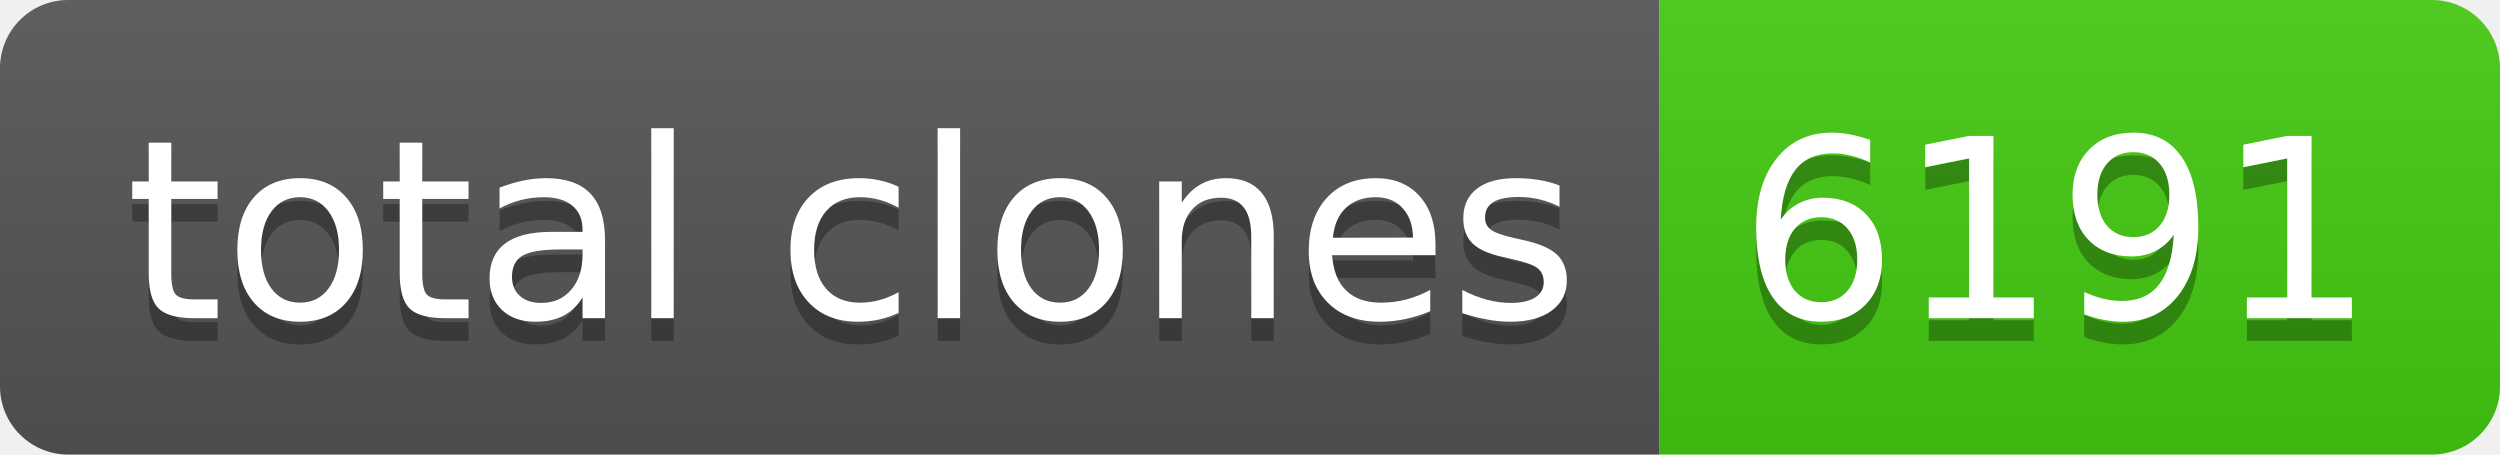
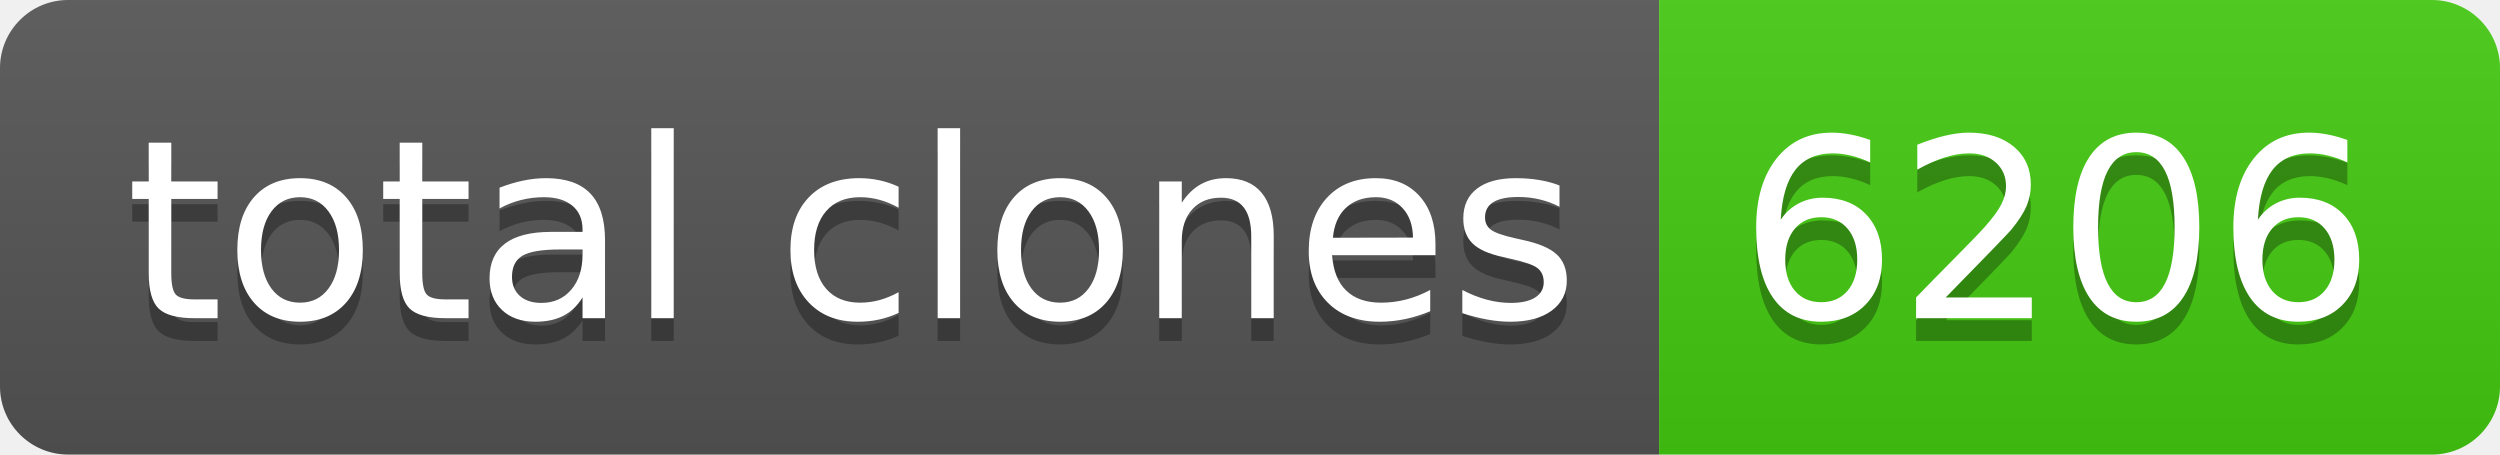
- <svg xmlns="http://www.w3.org/2000/svg" width="110" height="20" role="img" aria-label="total clones: 6191">
+ <svg xmlns="http://www.w3.org/2000/svg" width="110" height="20" role="img" aria-label="total clones: 6206">
  <linearGradient id="s" x2="0" y2="100%">
    <stop offset="0" stop-color="#bbb" stop-opacity=".1" />
    <stop offset="1" stop-opacity=".1" />
  </linearGradient>
  <clipPath id="r">
    <rect width="110" height="20" rx="3" fill="#fff" />
  </clipPath>
  <g clip-path="url(#r)">
    <rect width="73" height="20" fill="#555" />
    <rect x="73" width="37" height="20" fill="#4c1" />
    <rect width="110" height="20" fill="url(#s)" />
  </g>
  <g fill="#fff" text-anchor="middle" font-family="Verdana,Geneva,DejaVu Sans,sans-serif" text-rendering="geometricPrecision" font-size="110">
    <text aria-hidden="true" x="375" y="150" fill="#010101" fill-opacity=".3" transform="scale(.1)" textLength="630">total clones</text>
    <text x="375" y="140" transform="scale(.1)" fill="#fff" textLength="630">total clones</text>
-     <text aria-hidden="true" x="905" y="150" fill="#010101" fill-opacity=".3" transform="scale(.1)" textLength="270">6191</text>
-     <text x="905" y="140" transform="scale(.1)" fill="#fff" textLength="270">6191</text>
+     <text aria-hidden="true" x="905" y="150" fill="#010101" fill-opacity=".3" transform="scale(.1)" textLength="270">6206</text>
+     <text x="905" y="140" transform="scale(.1)" fill="#fff" textLength="270">6206</text>
  </g>
</svg>
